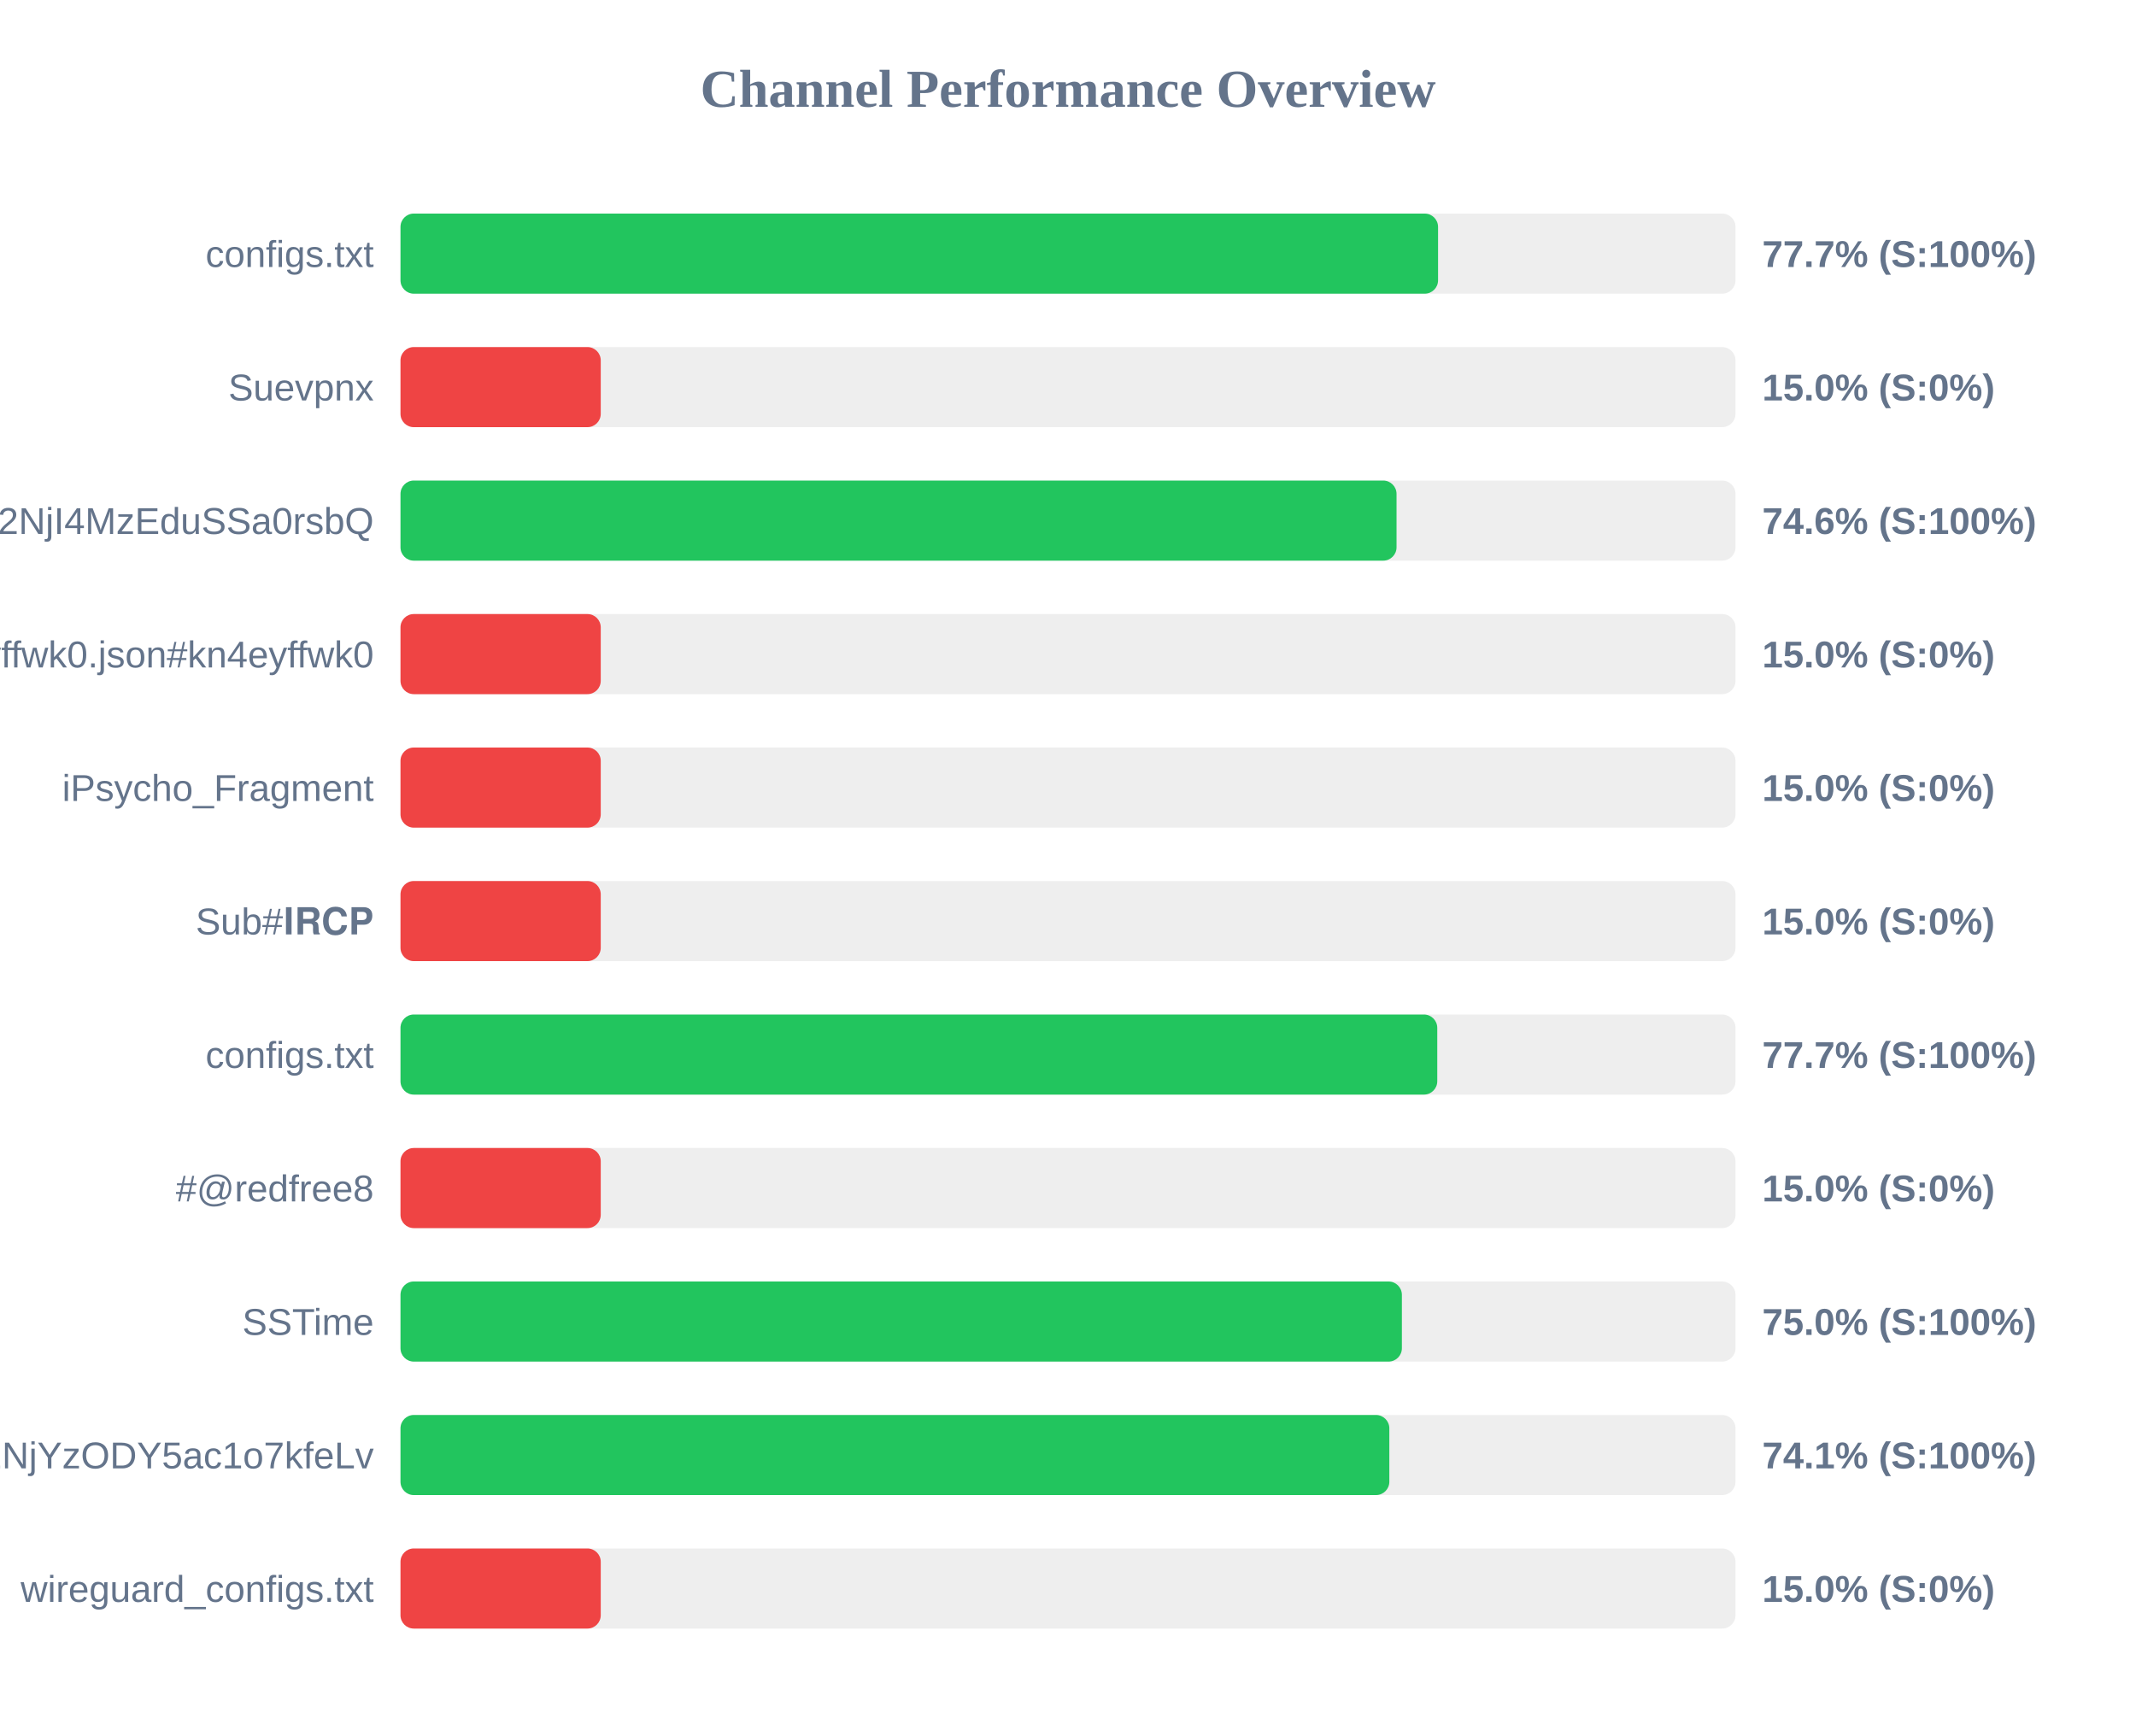
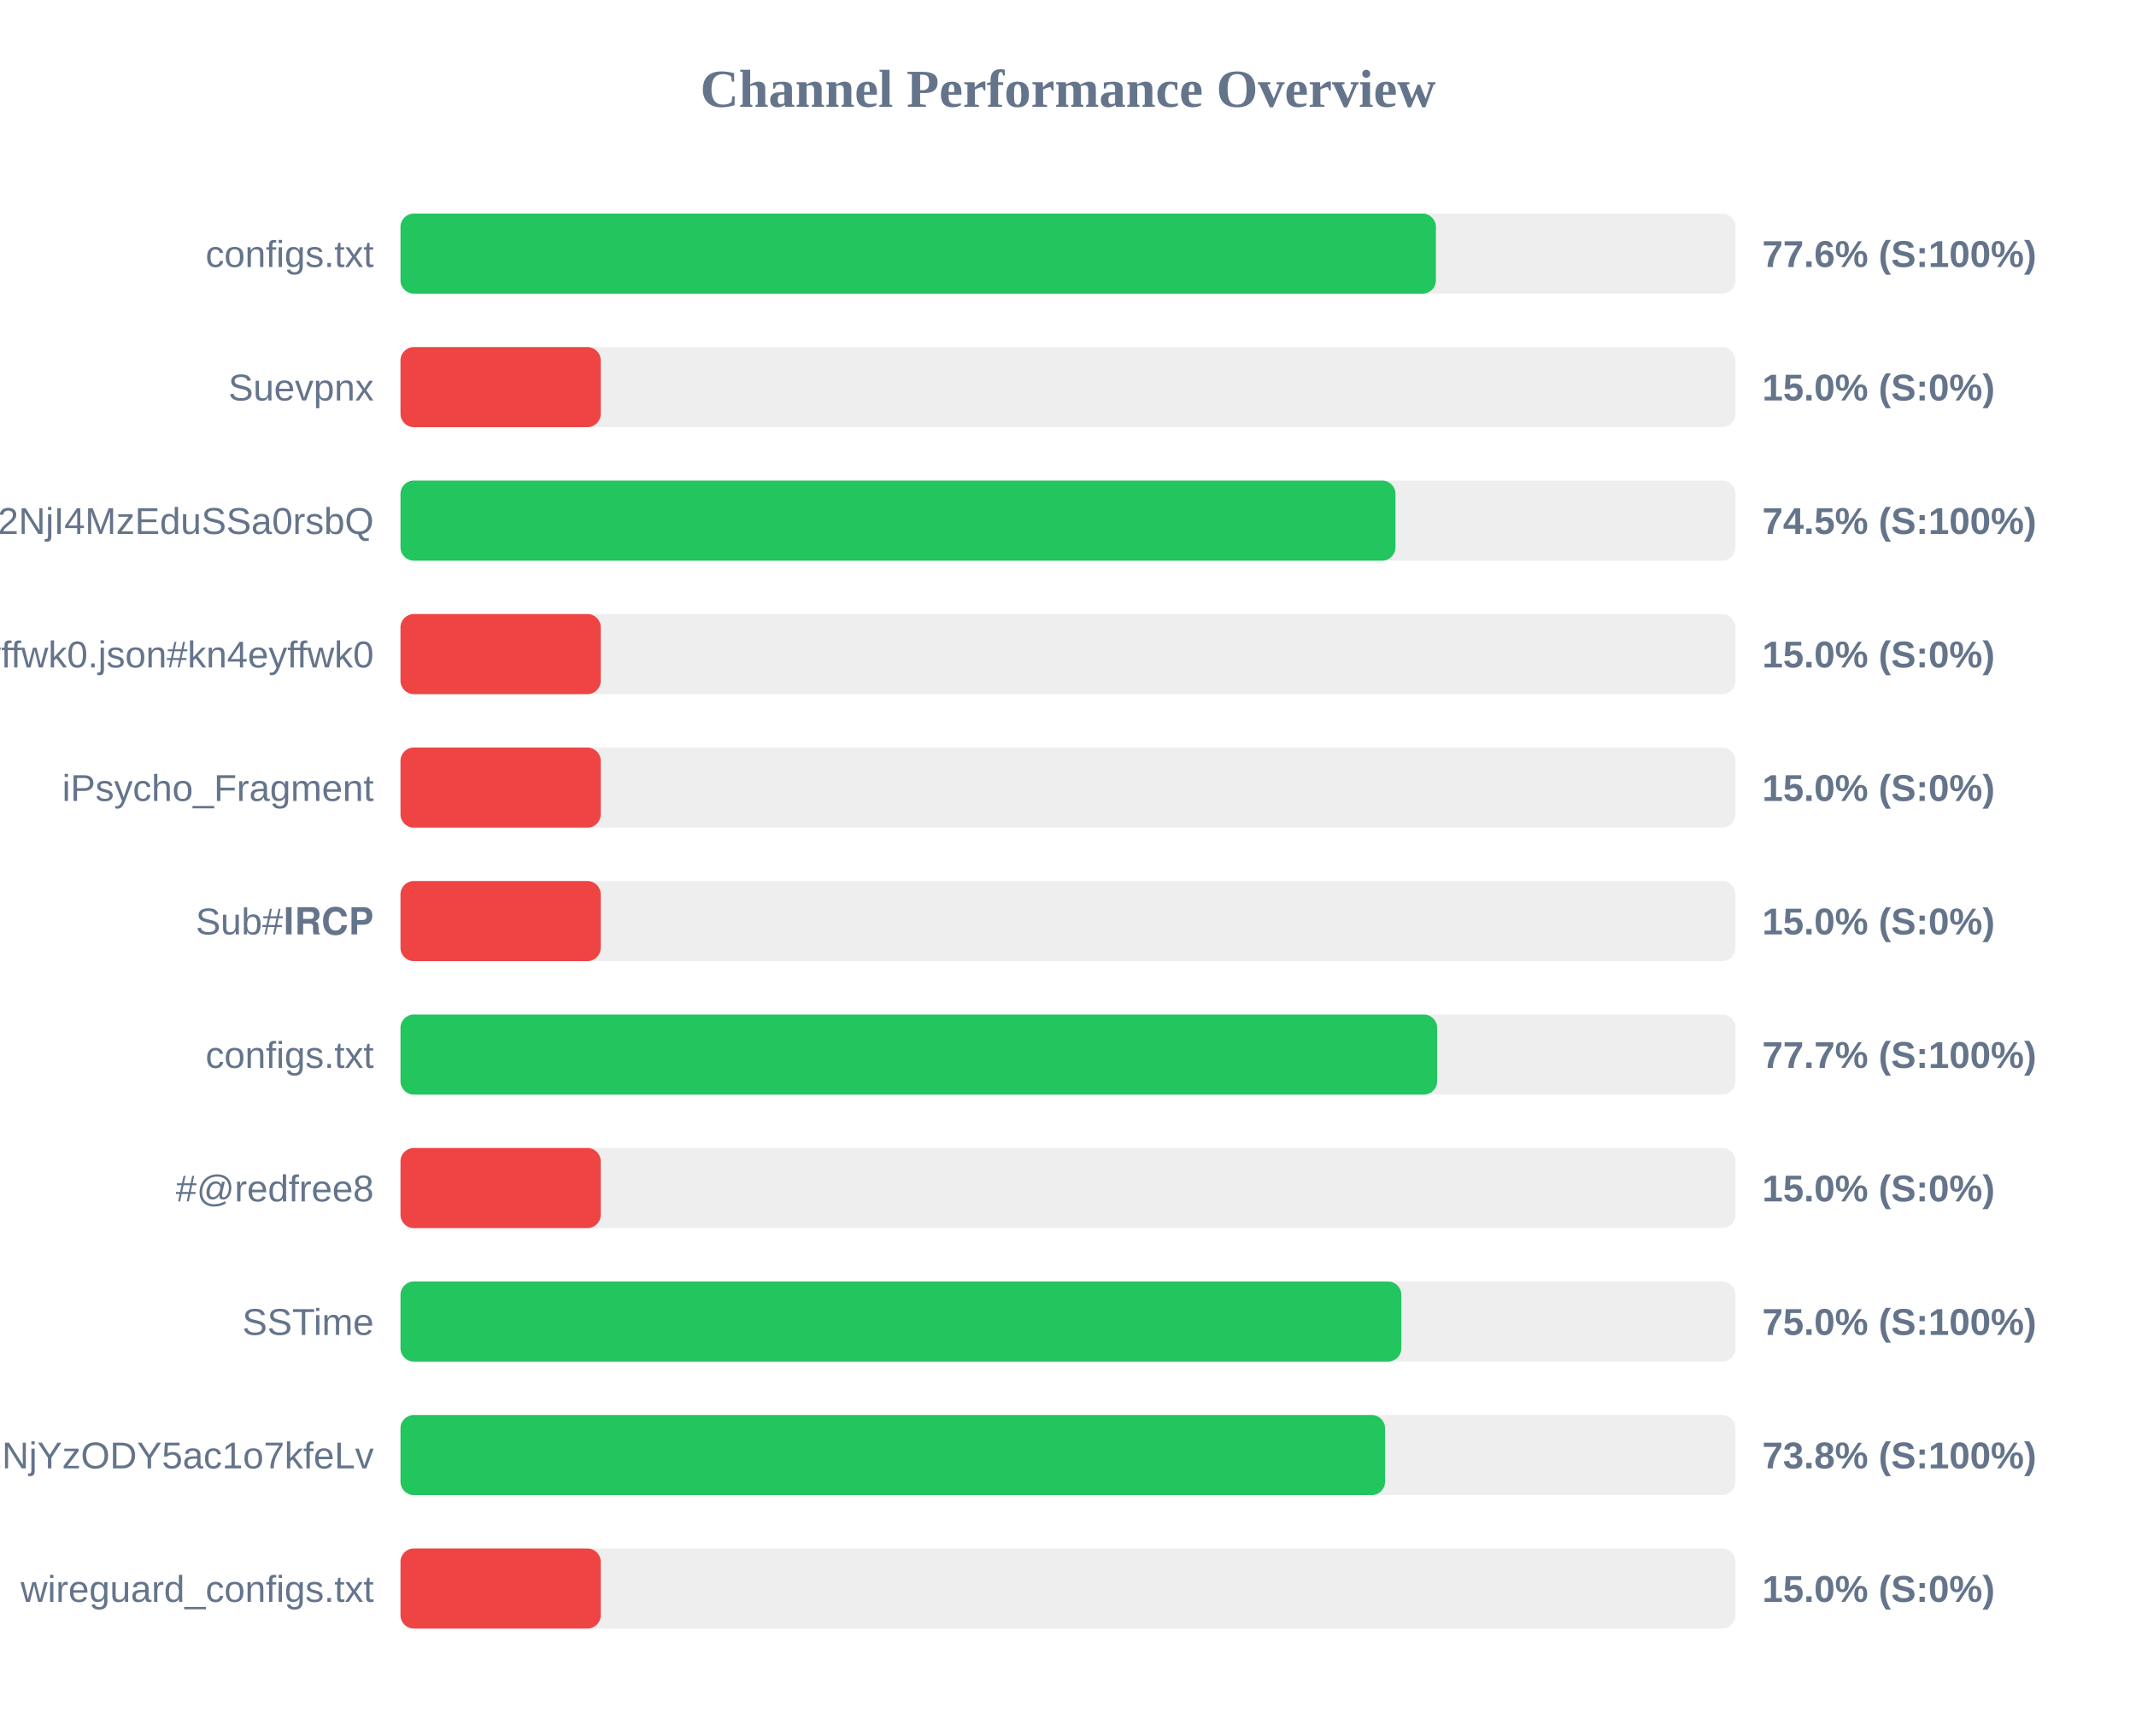
<svg xmlns="http://www.w3.org/2000/svg" width="800" height="650" version="1.1">
  <style>
        .row { font: 14px Arial; fill: #64748b; }
        .score { font: bold 14px Arial; fill: #64748b; }
    </style>
  <text x="400" y="40" text-anchor="middle" font-size="20px" font-weight="bold" fill="#64748b">Channel Performance Overview</text>
  <rect x="150" y="80" width="500" height="30" fill="#eee" rx="5" />
-   <rect x="150" y="80" width="388.6" height="30" fill="#22c55e" rx="5" />
+   <rect x="150" y="80" width="387.8" height="30" fill="#22c55e" rx="5" />
  <text x="140" y="100" text-anchor="end" class="row">configs.txt</text>
-   <text x="660" y="100" text-anchor="start" class="score">77.7% (S:100%)</text>
+   <text x="660" y="100" text-anchor="start" class="score">77.6% (S:100%)</text>
  <rect x="150" y="130" width="500" height="30" fill="#eee" rx="5" />
  <rect x="150" y="130" width="75.0" height="30" fill="#ef4444" rx="5" />
  <text x="140" y="150" text-anchor="end" class="row">Suevpnx</text>
  <text x="660" y="150" text-anchor="start" class="score">15.0% (S:0%)</text>
  <rect x="150" y="180" width="500" height="30" fill="#eee" rx="5" />
-   <rect x="150" y="180" width="373.05" height="30" fill="#22c55e" rx="5" />
+   <rect x="150" y="180" width="372.65" height="30" fill="#22c55e" rx="5" />
  <text x="140" y="200" text-anchor="end" class="row">NTYyMjc2NDA5LDE3NDU2NjI4MzEduSSa0rsbQ</text>
-   <text x="660" y="200" text-anchor="start" class="score">74.6% (S:100%)</text>
+   <text x="660" y="200" text-anchor="start" class="score">74.5% (S:100%)</text>
  <rect x="150" y="230" width="500" height="30" fill="#eee" rx="5" />
  <rect x="150" y="230" width="75.0" height="30" fill="#ef4444" rx="5" />
  <text x="140" y="250" text-anchor="end" class="row">kn4eyffwk0.json#kn4eyffwk0</text>
  <text x="660" y="250" text-anchor="start" class="score">15.0% (S:0%)</text>
  <rect x="150" y="280" width="500" height="30" fill="#eee" rx="5" />
  <rect x="150" y="280" width="75.0" height="30" fill="#ef4444" rx="5" />
  <text x="140" y="300" text-anchor="end" class="row">iPsycho_Fragment</text>
  <text x="660" y="300" text-anchor="start" class="score">15.0% (S:0%)</text>
  <rect x="150" y="330" width="500" height="30" fill="#eee" rx="5" />
  <rect x="150" y="330" width="75.0" height="30" fill="#ef4444" rx="5" />
  <text x="140" y="350" text-anchor="end" class="row">Sub#𝐈𝐑𝐂𝐏</text>
  <text x="660" y="350" text-anchor="start" class="score">15.0% (S:0%)</text>
  <rect x="150" y="380" width="500" height="30" fill="#eee" rx="5" />
-   <rect x="150" y="380" width="388.3" height="30" fill="#22c55e" rx="5" />
+   <rect x="150" y="380" width="388.25" height="30" fill="#22c55e" rx="5" />
  <text x="140" y="400" text-anchor="end" class="row">configs.txt</text>
  <text x="660" y="400" text-anchor="start" class="score">77.7% (S:100%)</text>
  <rect x="150" y="430" width="500" height="30" fill="#eee" rx="5" />
  <rect x="150" y="430" width="75.0" height="30" fill="#ef4444" rx="5" />
  <text x="140" y="450" text-anchor="end" class="row">#@redfree8</text>
  <text x="660" y="450" text-anchor="start" class="score">15.0% (S:0%)</text>
  <rect x="150" y="480" width="500" height="30" fill="#eee" rx="5" />
-   <rect x="150" y="480" width="375.05" height="30" fill="#22c55e" rx="5" />
+   <rect x="150" y="480" width="374.85" height="30" fill="#22c55e" rx="5" />
  <text x="140" y="500" text-anchor="end" class="row">SSTime</text>
  <text x="660" y="500" text-anchor="start" class="score">75.0% (S:100%)</text>
  <rect x="150" y="530" width="500" height="30" fill="#eee" rx="5" />
-   <rect x="150" y="530" width="370.35" height="30" fill="#22c55e" rx="5" />
+   <rect x="150" y="530" width="368.75" height="30" fill="#22c55e" rx="5" />
  <text x="140" y="550" text-anchor="end" class="row">NjE3Mzg1MTE4MywxNzQ1NjYzODY5ac1o7kfeLv</text>
-   <text x="660" y="550" text-anchor="start" class="score">74.1% (S:100%)</text>
+   <text x="660" y="550" text-anchor="start" class="score">73.8% (S:100%)</text>
  <rect x="150" y="580" width="500" height="30" fill="#eee" rx="5" />
  <rect x="150" y="580" width="75.0" height="30" fill="#ef4444" rx="5" />
  <text x="140" y="600" text-anchor="end" class="row">wireguard_configs.txt</text>
  <text x="660" y="600" text-anchor="start" class="score">15.0% (S:0%)</text>
</svg>
